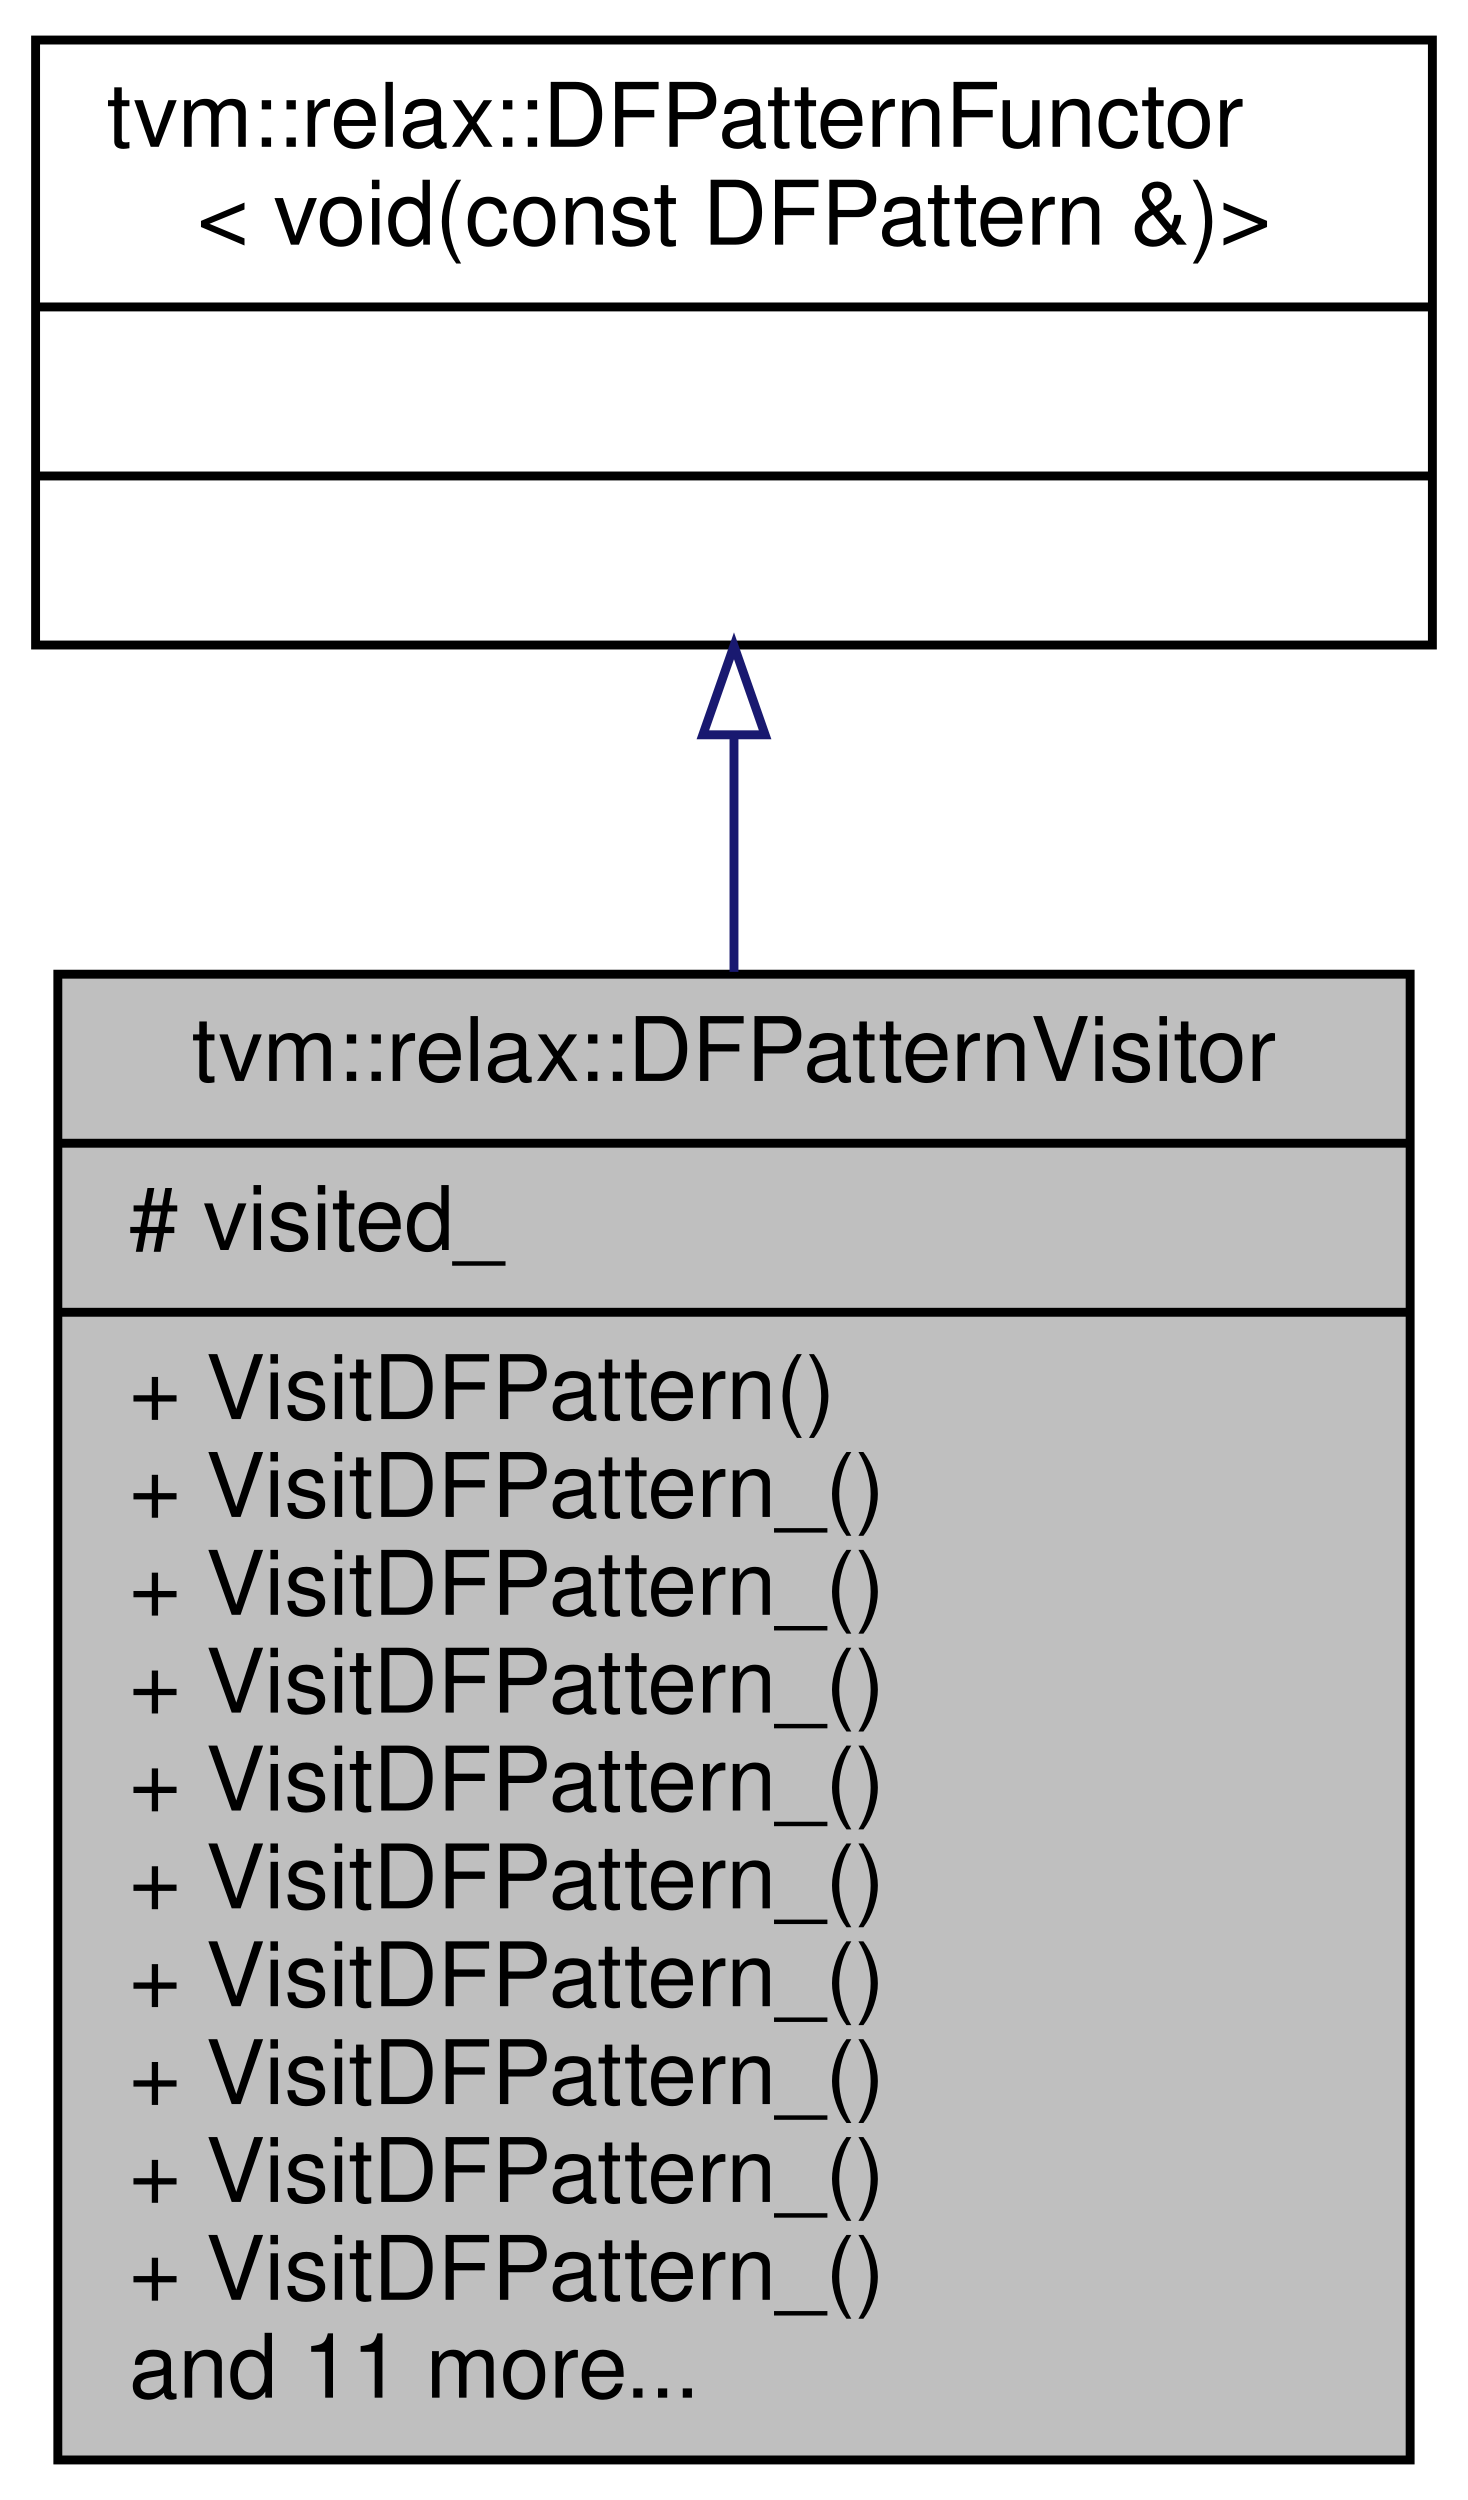
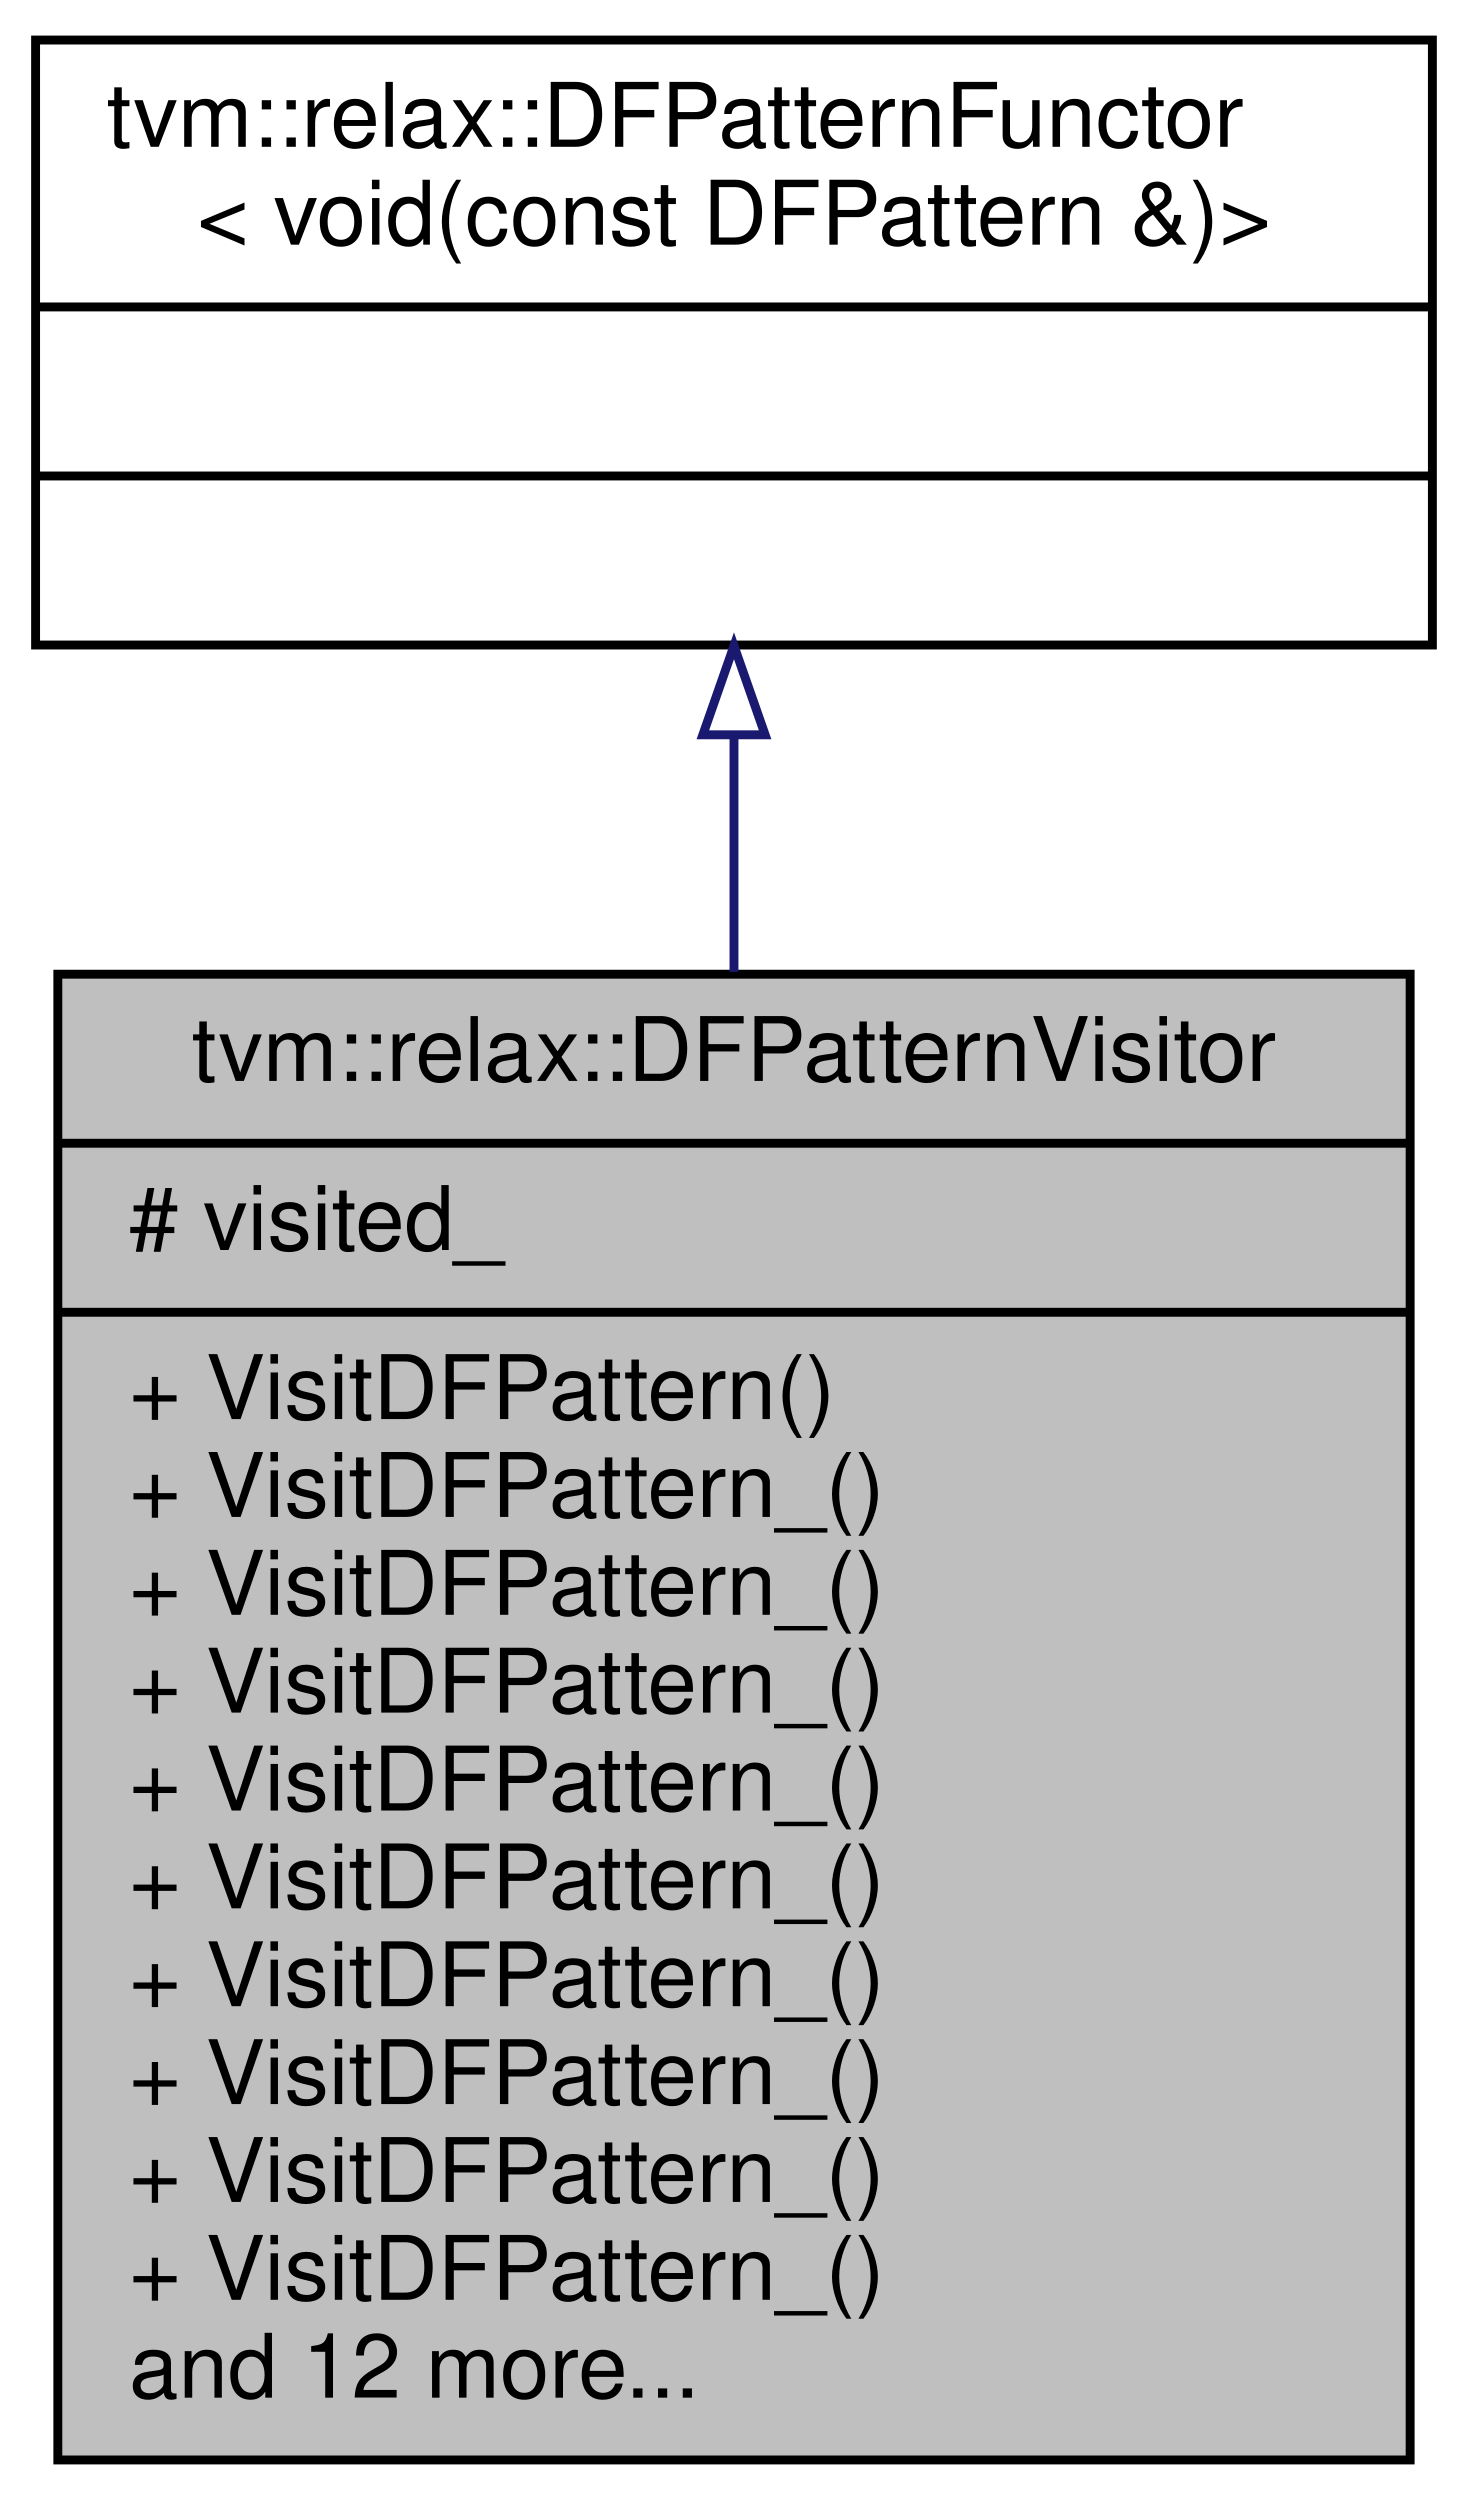
<svg xmlns="http://www.w3.org/2000/svg" xmlns:xlink="http://www.w3.org/1999/xlink" width="165pt" height="281pt" viewBox="0.00 0.00 165.00 281.00">
  <g id="graph0" class="graph" transform="scale(1 1) rotate(0) translate(4 277)">
    <polygon fill="white" stroke="transparent" points="-4,4 -4,-277 161,-277 161,4 -4,4" />
    <g id="node1" class="node">
      <g id="a_node1">
        <a xlink:title="A simple visitor wrapper around DFPatternFunctor. Recursively visit the content.">
          <polygon fill="#bfbfbf" stroke="black" points="2.5,-0.5 2.5,-167.5 154.5,-167.5 154.5,-0.5 2.5,-0.5" />
          <text text-anchor="middle" x="78.5" y="-155.5" font-family="Helvetica,sans-Serif" font-size="10.00">tvm::relax::DFPatternVisitor</text>
          <polyline fill="none" stroke="black" points="2.5,-148.5 154.5,-148.5 " />
          <text text-anchor="start" x="10.5" y="-136.5" font-family="Helvetica,sans-Serif" font-size="10.00"># visited_</text>
          <polyline fill="none" stroke="black" points="2.5,-129.5 154.5,-129.5 " />
          <text text-anchor="start" x="10.5" y="-117.5" font-family="Helvetica,sans-Serif" font-size="10.00">+ VisitDFPattern()</text>
          <text text-anchor="start" x="10.5" y="-106.5" font-family="Helvetica,sans-Serif" font-size="10.00">+ VisitDFPattern_()</text>
          <text text-anchor="start" x="10.5" y="-95.5" font-family="Helvetica,sans-Serif" font-size="10.00">+ VisitDFPattern_()</text>
          <text text-anchor="start" x="10.5" y="-84.5" font-family="Helvetica,sans-Serif" font-size="10.00">+ VisitDFPattern_()</text>
          <text text-anchor="start" x="10.5" y="-73.5" font-family="Helvetica,sans-Serif" font-size="10.00">+ VisitDFPattern_()</text>
          <text text-anchor="start" x="10.5" y="-62.5" font-family="Helvetica,sans-Serif" font-size="10.00">+ VisitDFPattern_()</text>
          <text text-anchor="start" x="10.5" y="-51.5" font-family="Helvetica,sans-Serif" font-size="10.00">+ VisitDFPattern_()</text>
          <text text-anchor="start" x="10.5" y="-40.5" font-family="Helvetica,sans-Serif" font-size="10.00">+ VisitDFPattern_()</text>
          <text text-anchor="start" x="10.5" y="-29.5" font-family="Helvetica,sans-Serif" font-size="10.00">+ VisitDFPattern_()</text>
          <text text-anchor="start" x="10.5" y="-18.5" font-family="Helvetica,sans-Serif" font-size="10.00">+ VisitDFPattern_()</text>
-           <text text-anchor="start" x="10.5" y="-7.5" font-family="Helvetica,sans-Serif" font-size="10.00">and 11 more...</text>
+           <text text-anchor="start" x="10.5" y="-7.5" font-family="Helvetica,sans-Serif" font-size="10.00">and 12 more...</text>
        </a>
      </g>
    </g>
    <g id="node2" class="node">
      <g id="a_node2">
        <a xlink:href="classtvm_1_1relax_1_1DFPatternFunctor.html" target="_top" xlink:title=" ">
          <polygon fill="white" stroke="black" points="0,-204.5 0,-272.5 157,-272.5 157,-204.5 0,-204.5" />
          <text text-anchor="start" x="8" y="-260.5" font-family="Helvetica,sans-Serif" font-size="10.00">tvm::relax::DFPatternFunctor</text>
          <text text-anchor="middle" x="78.5" y="-249.5" font-family="Helvetica,sans-Serif" font-size="10.00">&lt; void(const DFPattern &amp;)&gt;</text>
          <polyline fill="none" stroke="black" points="0,-242.5 157,-242.5 " />
          <text text-anchor="middle" x="78.5" y="-230.5" font-family="Helvetica,sans-Serif" font-size="10.00"> </text>
          <polyline fill="none" stroke="black" points="0,-223.5 157,-223.5 " />
          <text text-anchor="middle" x="78.5" y="-211.5" font-family="Helvetica,sans-Serif" font-size="10.00"> </text>
        </a>
      </g>
    </g>
    <g id="edge1" class="edge">
      <path fill="none" stroke="midnightblue" d="M78.5,-194.23C78.5,-185.88 78.5,-176.89 78.5,-167.76" />
      <polygon fill="none" stroke="midnightblue" points="75,-194.41 78.5,-204.41 82,-194.41 75,-194.41" />
    </g>
  </g>
</svg>
